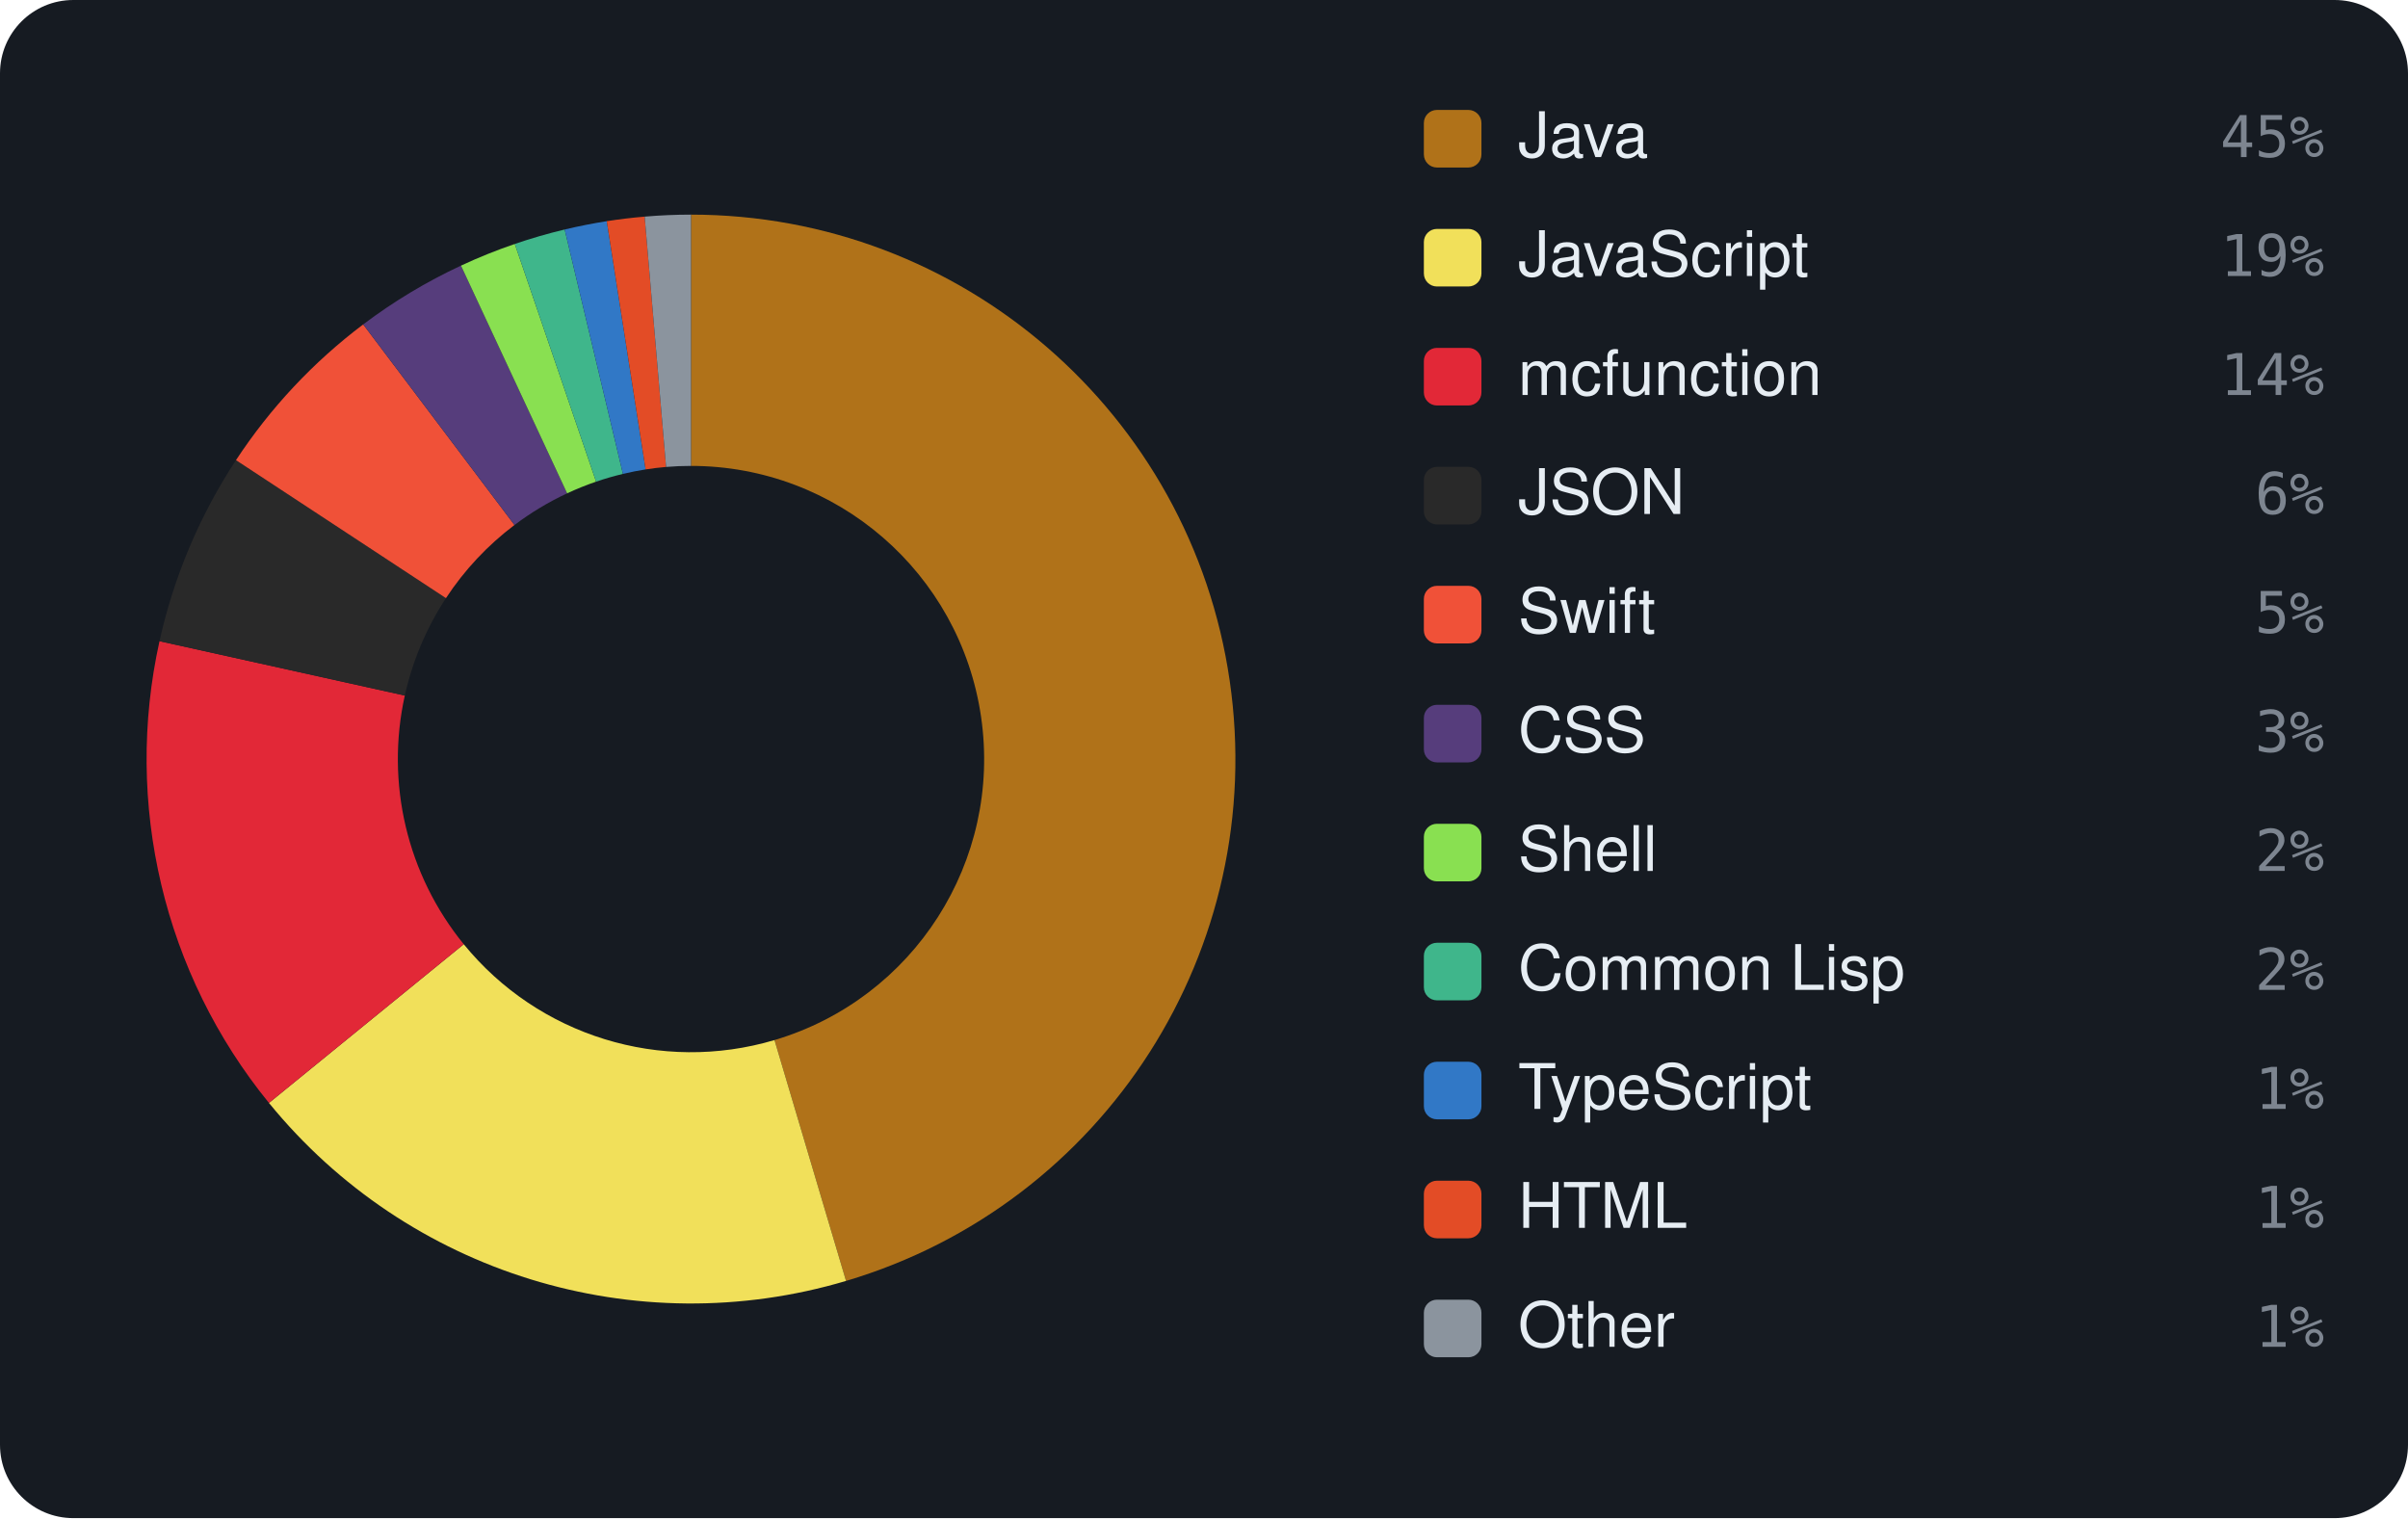
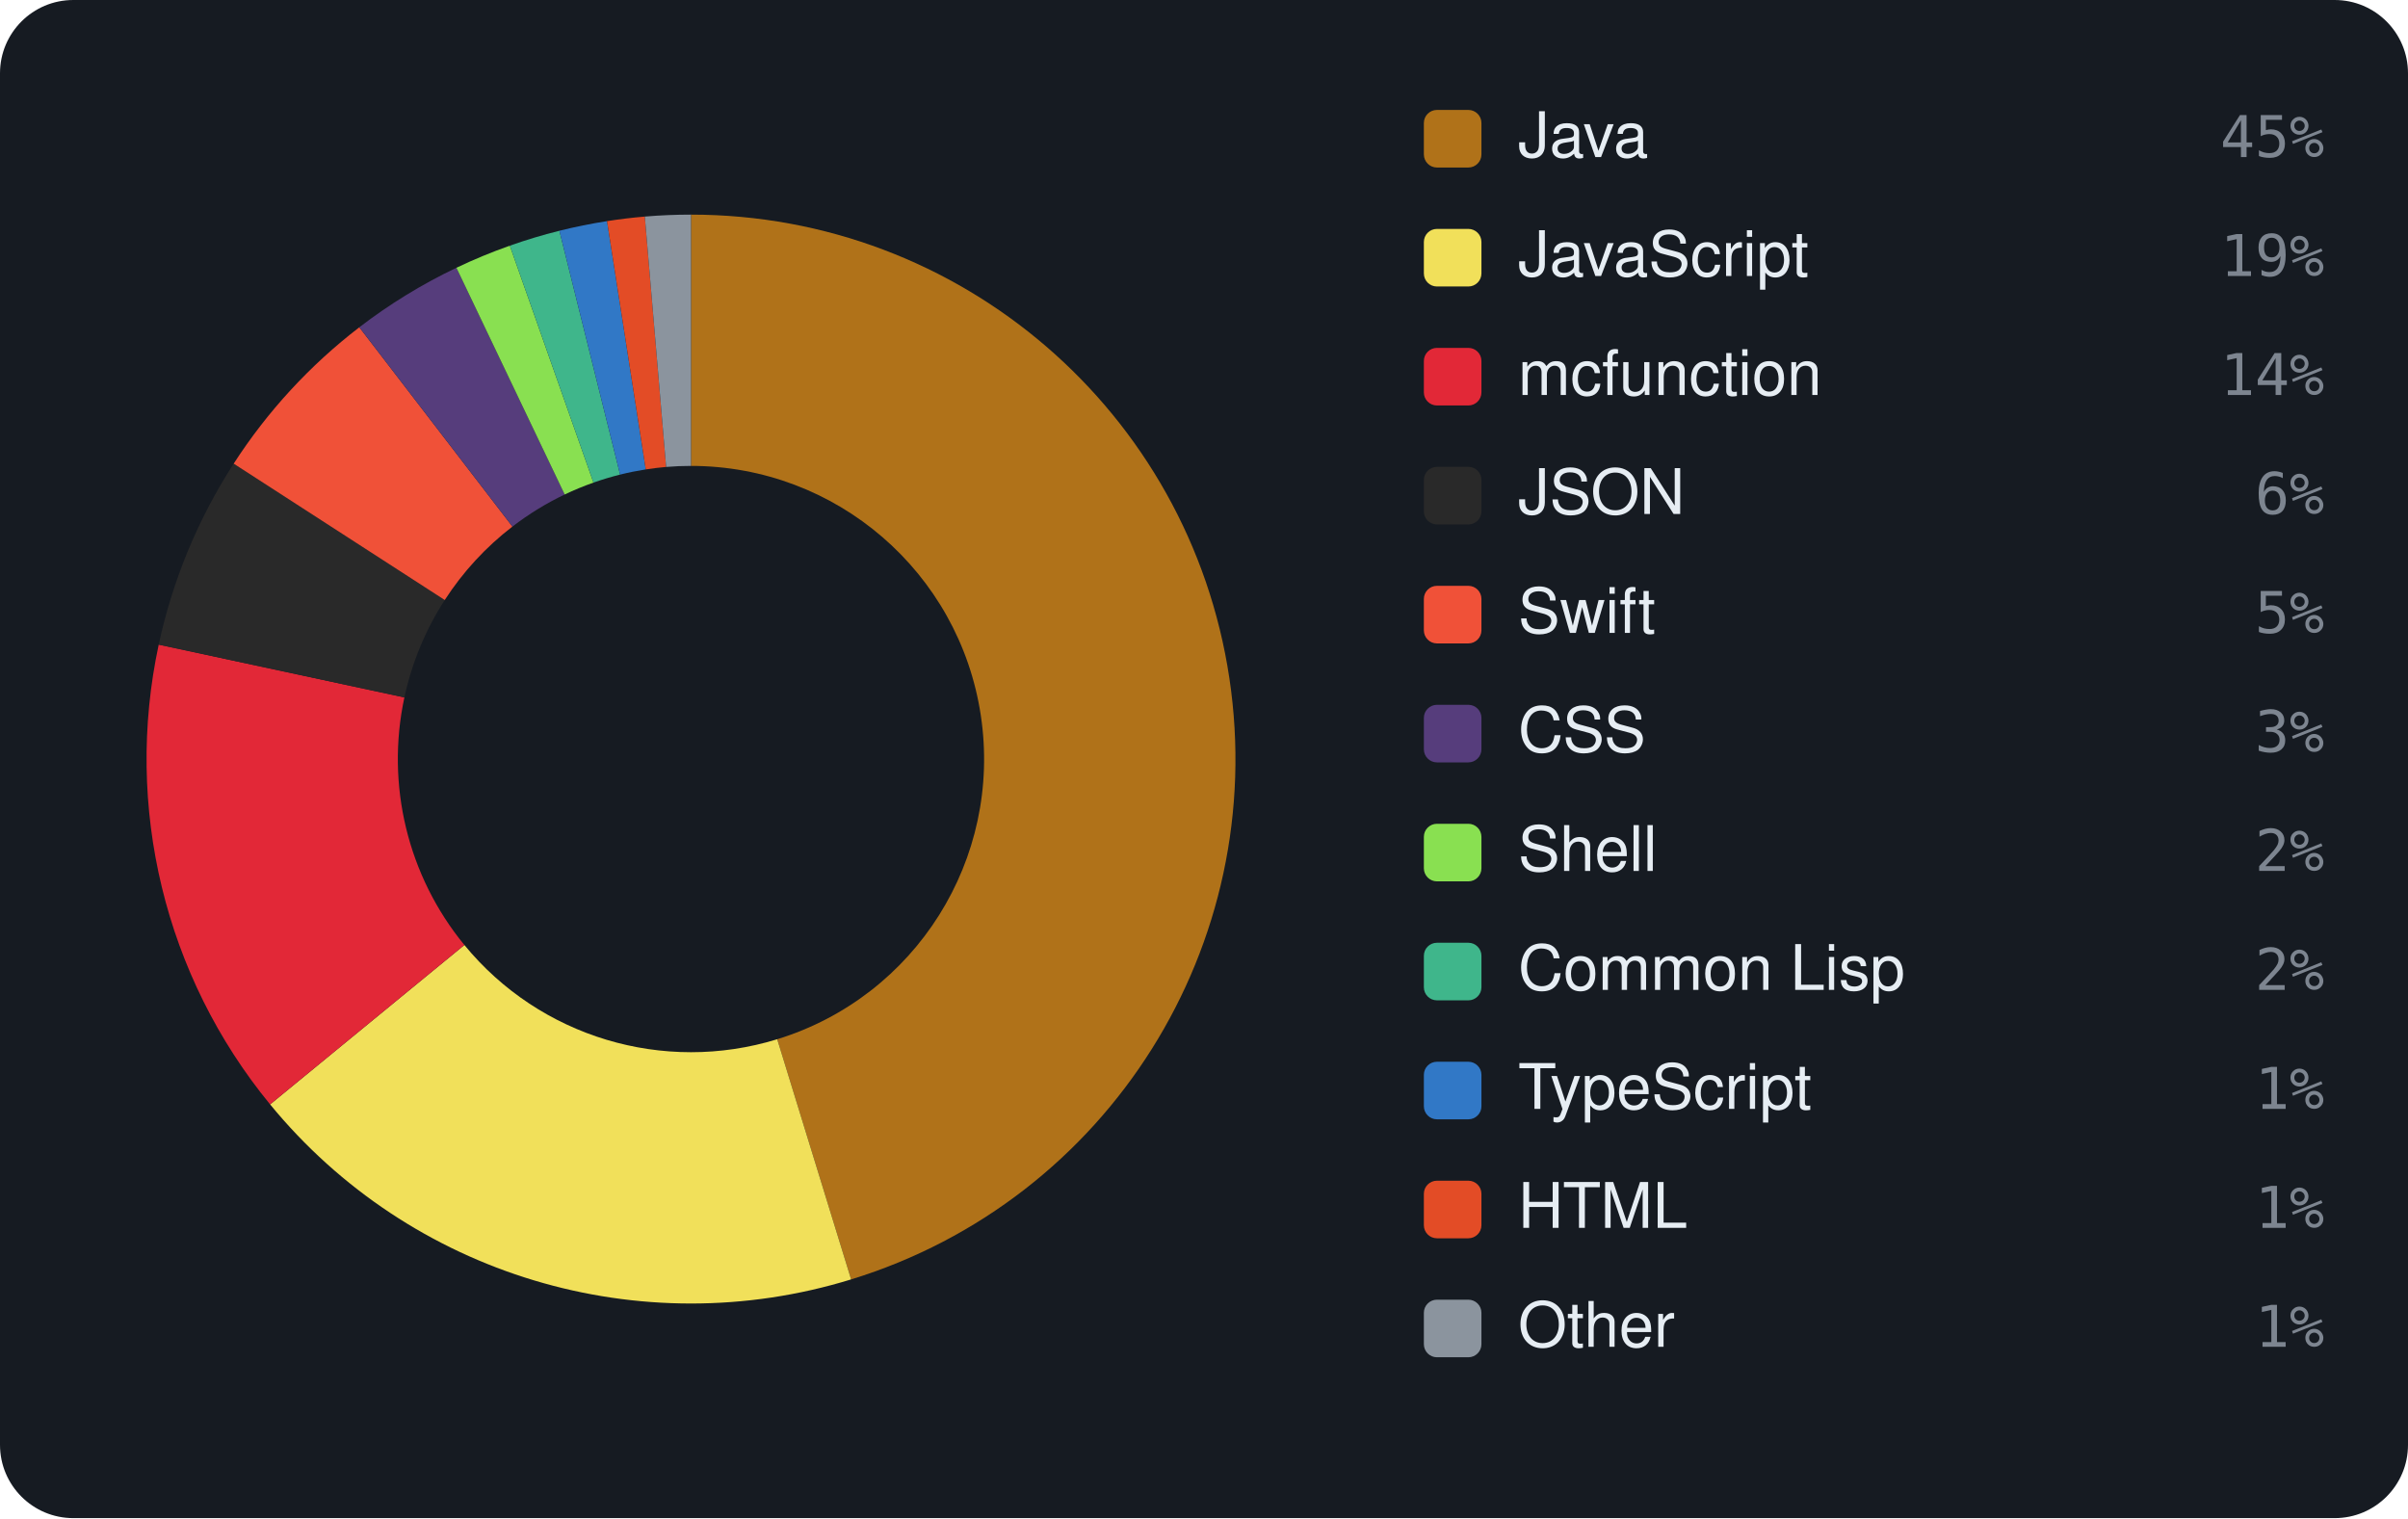
<svg xmlns="http://www.w3.org/2000/svg" viewBox="0 0 460 290" width="460" height="290" font-family="-apple-system,BlinkMacSystemFont,'Segoe UI',Helvetica,Arial,sans-serif">
  <rect width="460" height="290" rx="14" fill="#161b22" />
-   <path d="M132.00 41.00 A104 104 0 0 1 161.62 244.69 L147.95 198.68 A56 56 0 0 0 132.00 89.00 Z" fill="#b07219" />
-   <path d="M161.62 244.69 A104 104 0 0 1 51.38 210.69 L88.59 180.37 A56 56 0 0 0 147.95 198.68 Z" fill="#f1e05a" />
-   <path d="M51.38 210.69 A104 104 0 0 1 30.47 122.48 L77.33 132.87 A56 56 0 0 0 88.59 180.37 Z" fill="#E22837" />
-   <path d="M30.47 122.48 A104 104 0 0 1 45.08 87.90 L85.19 114.26 A56 56 0 0 0 77.33 132.87 Z" fill="#292929" />
-   <path d="M45.08 87.90 A104 104 0 0 1 69.38 61.97 L98.28 100.29 A56 56 0 0 0 85.19 114.26 Z" fill="#F05138" />
-   <path d="M69.38 61.97 A104 104 0 0 1 88.06 50.74 L108.34 94.24 A56 56 0 0 0 98.28 100.29 Z" fill="#563d7c" />
-   <path d="M88.06 50.74 A104 104 0 0 1 98.34 46.60 L113.87 92.01 A56 56 0 0 0 108.34 94.24 Z" fill="#89e051" />
-   <path d="M98.34 46.60 A104 104 0 0 1 107.87 43.84 L119.00 90.53 A56 56 0 0 0 113.87 92.01 Z" fill="#3fb68b" />
-   <path d="M107.87 43.84 A104 104 0 0 1 115.91 42.25 L123.33 89.67 A56 56 0 0 0 119.00 90.53 Z" fill="#3178c6" />
-   <path d="M115.91 42.25 A104 104 0 0 1 123.15 41.38 L127.24 89.20 A56 56 0 0 0 123.33 89.67 Z" fill="#e34c26" />
-   <path d="M123.15 41.38 A104 104 0 0 1 132.00 41.00 L132.00 89.00 A56 56 0 0 0 127.24 89.20 Z" fill="#8b949e" />
+   <path d="M132.00 41.00 A104 104 0 0 1 162.59 244.40 L148.47 198.52 A56 56 0 0 0 132.00 89.00 Z" fill="#b07219" />
+   <path d="M162.59 244.40 A104 104 0 0 1 51.60 210.97 L88.71 180.52 A56 56 0 0 0 148.47 198.52 Z" fill="#f1e05a" />
+   <path d="M51.60 210.97 A104 104 0 0 1 30.32 123.14 L77.25 133.23 A56 56 0 0 0 88.71 180.52 Z" fill="#E22837" />
+   <path d="M30.32 123.14 A104 104 0 0 1 44.64 88.57 L84.96 114.62 A56 56 0 0 0 77.25 133.23 Z" fill="#292929" />
+   <path d="M44.64 88.57 A104 104 0 0 1 68.64 62.52 L97.89 100.59 A56 56 0 0 0 84.96 114.62 Z" fill="#F05138" />
+   <path d="M68.64 62.52 A104 104 0 0 1 87.19 51.15 L107.87 94.46 A56 56 0 0 0 97.89 100.59 Z" fill="#563d7c" />
+   <path d="M87.19 51.15 A104 104 0 0 1 97.39 46.93 L113.37 92.19 A56 56 0 0 0 107.87 94.46 Z" fill="#89e051" />
+   <path d="M97.39 46.93 A104 104 0 0 1 106.86 44.08 L118.46 90.66 A56 56 0 0 0 113.37 92.19 Z" fill="#3fb68b" />
+   <path d="M106.86 44.08 A104 104 0 0 1 115.96 42.24 L123.36 89.67 A56 56 0 0 0 118.46 90.66 Z" fill="#3178c6" />
+   <path d="M115.96 42.24 A104 104 0 0 1 123.18 41.37 L127.25 89.20 A56 56 0 0 0 123.36 89.67 Z" fill="#e34c26" />
+   <path d="M123.18 41.37 A104 104 0 0 1 132.00 41.00 L132.00 89.00 A56 56 0 0 0 127.25 89.20 Z" fill="#8b949e" />
  <rect x="272" y="21" width="11" height="11" rx="2.5" fill="#b07219" />
  <text x="290" y="30" font-size="12" fill="#e6edf3">Java</text>
  <text x="444" y="30" text-anchor="end" font-size="11" font-family="monospace" fill="#7d8590">45%</text>
  <rect x="272" y="43.727" width="11" height="11" rx="2.5" fill="#f1e05a" />
  <text x="290" y="52.727" font-size="12" fill="#e6edf3">JavaScript</text>
  <text x="444" y="52.727" text-anchor="end" font-size="11" font-family="monospace" fill="#7d8590">19%</text>
  <rect x="272" y="66.455" width="11" height="11" rx="2.5" fill="#E22837" />
  <text x="290" y="75.455" font-size="12" fill="#e6edf3">mcfunction</text>
  <text x="444" y="75.455" text-anchor="end" font-size="11" font-family="monospace" fill="#7d8590">14%</text>
  <rect x="272" y="89.182" width="11" height="11" rx="2.5" fill="#292929" />
  <text x="290" y="98.182" font-size="12" fill="#e6edf3">JSON</text>
  <text x="444" y="98.182" text-anchor="end" font-size="11" font-family="monospace" fill="#7d8590">6%</text>
  <rect x="272" y="111.909" width="11" height="11" rx="2.5" fill="#F05138" />
  <text x="290" y="120.909" font-size="12" fill="#e6edf3">Swift</text>
  <text x="444" y="120.909" text-anchor="end" font-size="11" font-family="monospace" fill="#7d8590">5%</text>
  <rect x="272" y="134.636" width="11" height="11" rx="2.5" fill="#563d7c" />
  <text x="290" y="143.636" font-size="12" fill="#e6edf3">CSS</text>
  <text x="444" y="143.636" text-anchor="end" font-size="11" font-family="monospace" fill="#7d8590">3%</text>
  <rect x="272" y="157.364" width="11" height="11" rx="2.5" fill="#89e051" />
  <text x="290" y="166.364" font-size="12" fill="#e6edf3">Shell</text>
  <text x="444" y="166.364" text-anchor="end" font-size="11" font-family="monospace" fill="#7d8590">2%</text>
  <rect x="272" y="180.091" width="11" height="11" rx="2.5" fill="#3fb68b" />
  <text x="290" y="189.091" font-size="12" fill="#e6edf3">Common Lisp</text>
  <text x="444" y="189.091" text-anchor="end" font-size="11" font-family="monospace" fill="#7d8590">2%</text>
  <rect x="272" y="202.818" width="11" height="11" rx="2.5" fill="#3178c6" />
  <text x="290" y="211.818" font-size="12" fill="#e6edf3">TypeScript</text>
  <text x="444" y="211.818" text-anchor="end" font-size="11" font-family="monospace" fill="#7d8590">1%</text>
  <rect x="272" y="225.545" width="11" height="11" rx="2.5" fill="#e34c26" />
  <text x="290" y="234.545" font-size="12" fill="#e6edf3">HTML</text>
  <text x="444" y="234.545" text-anchor="end" font-size="11" font-family="monospace" fill="#7d8590">1%</text>
  <rect x="272" y="248.273" width="11" height="11" rx="2.5" fill="#8b949e" />
  <text x="290" y="257.273" font-size="12" fill="#e6edf3">Other</text>
  <text x="444" y="257.273" text-anchor="end" font-size="11" font-family="monospace" fill="#7d8590">1%</text>
</svg>
